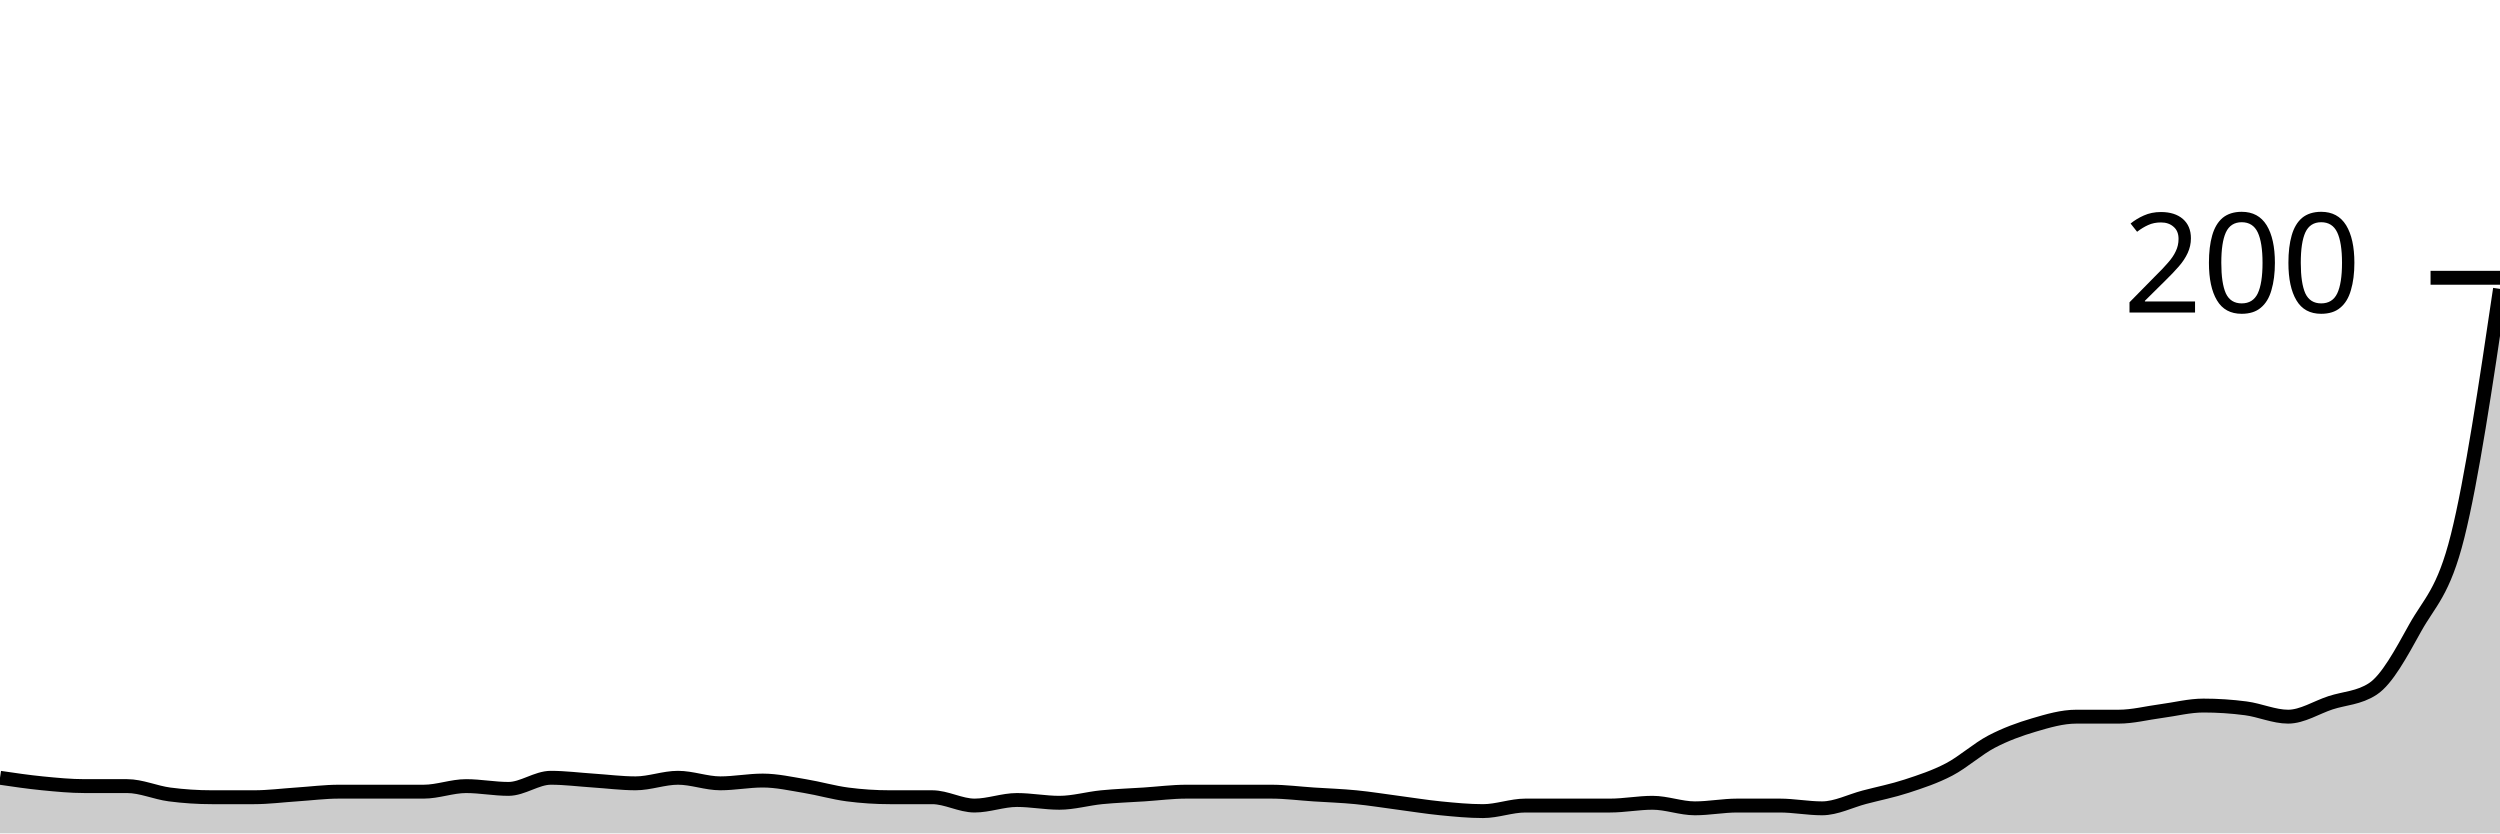
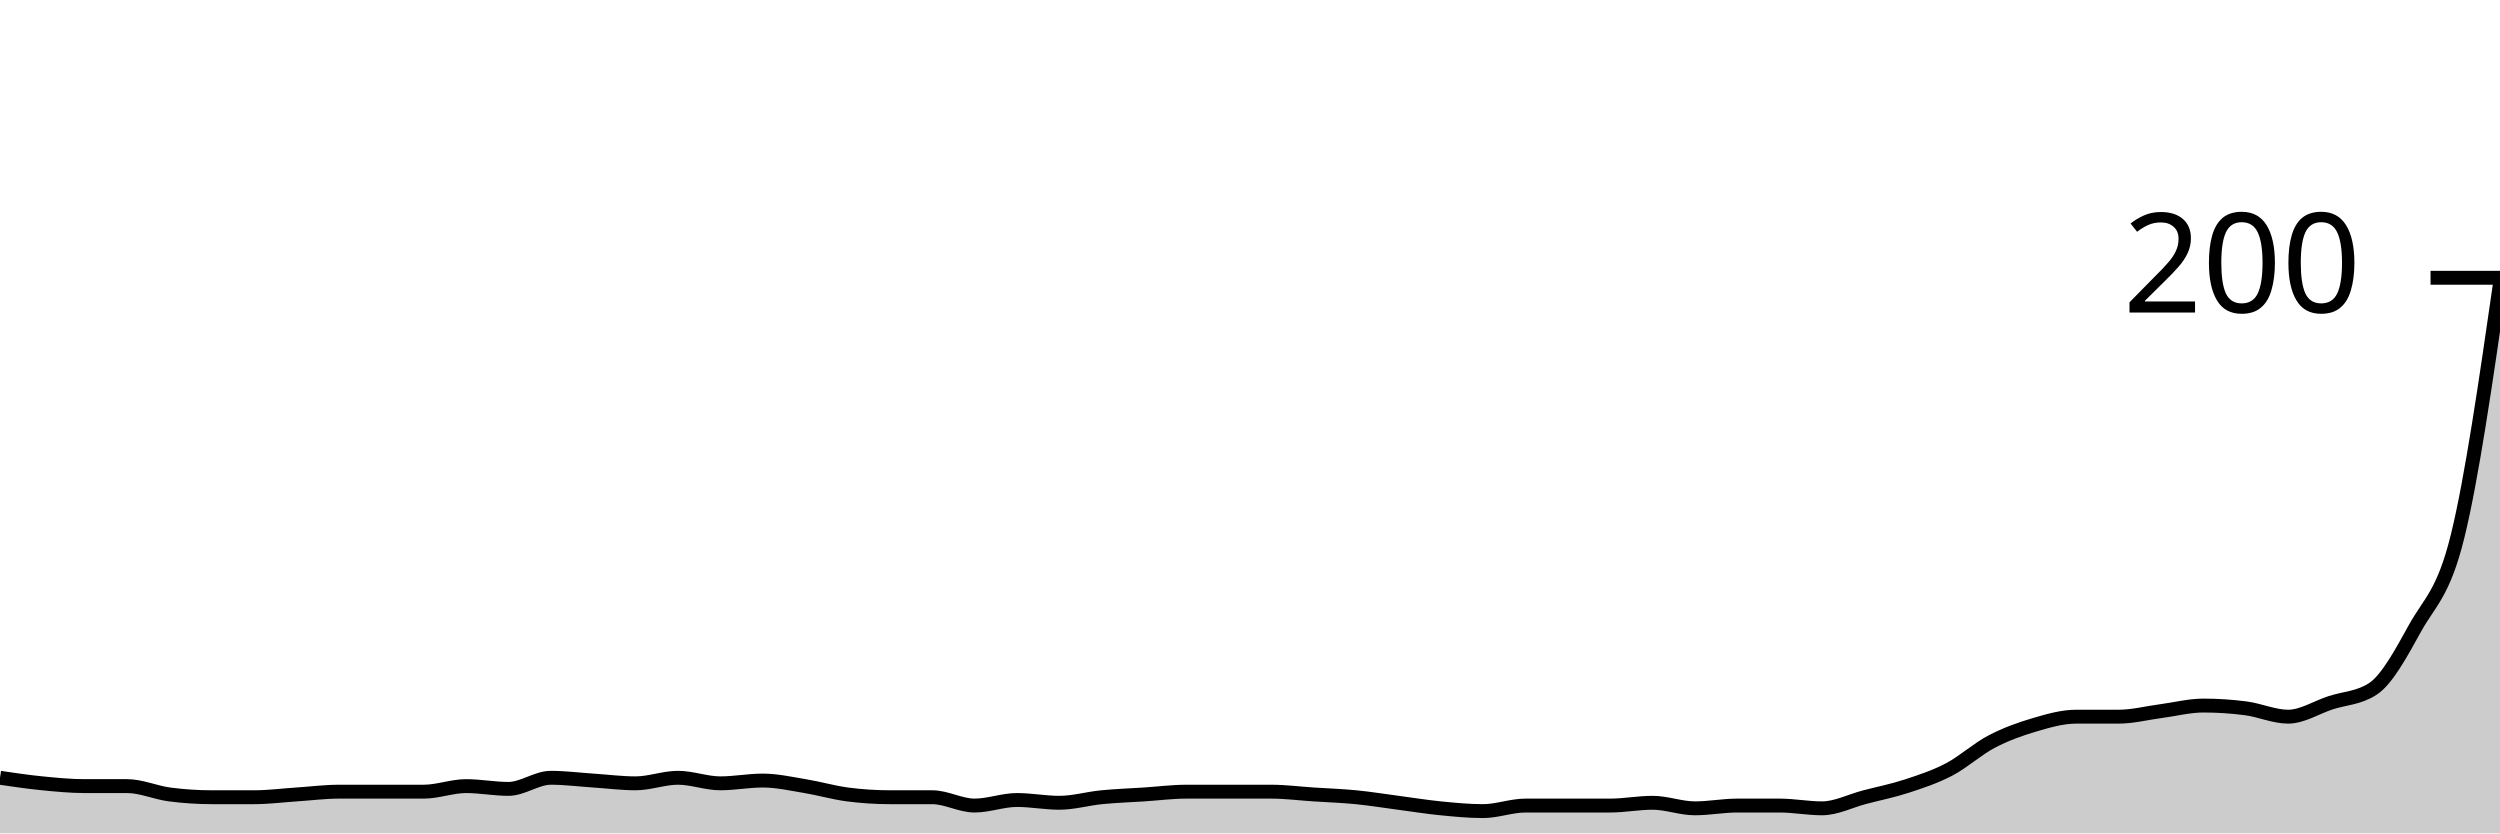
<svg xmlns="http://www.w3.org/2000/svg" viewBox="0 0 180 60">
  <g transform="translate(0,20)">
-     <path class="area" fill="rgba(0, 0, 0, 0.2)" d="M0,36C1.017,36.15,2.034,36.3,3.051,36.4C4.068,36.5,5.085,36.6,6.102,36.6C7.119,36.6,8.136,36.6,9.153,36.6C10.169,36.6,11.186,37.067,12.203,37.2C13.22,37.333,14.237,37.4,15.254,37.4C16.271,37.4,17.288,37.4,18.305,37.4C19.322,37.4,20.339,37.267,21.356,37.2C22.373,37.133,23.39,37,24.407,37C25.424,37,26.441,37,27.458,37C28.475,37,29.492,37,30.508,37C31.525,37,32.542,36.6,33.559,36.6C34.576,36.6,35.593,36.8,36.61,36.8C37.627,36.8,38.644,36,39.661,36C40.678,36,41.695,36.133,42.712,36.2C43.729,36.267,44.746,36.4,45.763,36.4C46.78,36.4,47.797,36,48.814,36C49.831,36,50.847,36.4,51.864,36.4C52.881,36.4,53.898,36.2,54.915,36.2C55.932,36.2,56.949,36.433,57.966,36.6C58.983,36.767,60,37.067,61.017,37.2C62.034,37.333,63.051,37.4,64.068,37.4C65.085,37.4,66.102,37.4,67.119,37.4C68.136,37.4,69.153,38,70.169,38C71.186,38,72.203,37.6,73.22,37.6C74.237,37.6,75.254,37.8,76.271,37.8C77.288,37.8,78.305,37.5,79.322,37.4C80.339,37.3,81.356,37.267,82.373,37.2C83.39,37.133,84.407,37,85.424,37C86.441,37,87.458,37,88.475,37C89.492,37,90.508,37,91.525,37C92.542,37,93.559,37.133,94.576,37.2C95.593,37.267,96.61,37.3,97.627,37.4C98.644,37.5,99.661,37.667,100.678,37.8C101.695,37.933,102.712,38.1,103.729,38.2C104.746,38.3,105.763,38.4,106.78,38.4C107.797,38.4,108.814,38,109.831,38C110.847,38,111.864,38,112.881,38C113.898,38,114.915,38,115.932,38C116.949,38,117.966,37.8,118.983,37.8C120,37.8,121.017,38.2,122.034,38.2C123.051,38.2,124.068,38,125.085,38C126.102,38,127.119,38,128.136,38C129.153,38,130.169,38.2,131.186,38.2C132.203,38.2,133.22,37.667,134.237,37.4C135.254,37.133,136.271,36.933,137.288,36.6C138.305,36.267,139.322,35.933,140.339,35.4C141.356,34.867,142.373,33.933,143.39,33.4C144.407,32.867,145.424,32.5,146.441,32.2C147.458,31.9,148.475,31.6,149.492,31.6C150.508,31.6,151.525,31.6,152.542,31.6C153.559,31.6,154.576,31.333,155.593,31.2C156.61,31.067,157.627,30.8,158.644,30.8C159.661,30.8,160.678,30.867,161.695,31C162.712,31.133,163.729,31.6,164.746,31.6C165.763,31.6,166.78,30.933,167.797,30.6C168.814,30.267,169.831,30.267,170.847,29.6C171.864,28.933,172.881,27.033,173.898,25.2C174.915,23.367,175.932,22.667,176.949,18.6C177.966,14.533,178.983,7.667,180,0.8L180,40C178.983,40,177.966,40,176.949,40C175.932,40,174.915,40,173.898,40C172.881,40,171.864,40,170.847,40C169.831,40,168.814,40,167.797,40C166.78,40,165.763,40,164.746,40C163.729,40,162.712,40,161.695,40C160.678,40,159.661,40,158.644,40C157.627,40,156.61,40,155.593,40C154.576,40,153.559,40,152.542,40C151.525,40,150.508,40,149.492,40C148.475,40,147.458,40,146.441,40C145.424,40,144.407,40,143.39,40C142.373,40,141.356,40,140.339,40C139.322,40,138.305,40,137.288,40C136.271,40,135.254,40,134.237,40C133.22,40,132.203,40,131.186,40C130.169,40,129.153,40,128.136,40C127.119,40,126.102,40,125.085,40C124.068,40,123.051,40,122.034,40C121.017,40,120,40,118.983,40C117.966,40,116.949,40,115.932,40C114.915,40,113.898,40,112.881,40C111.864,40,110.847,40,109.831,40C108.814,40,107.797,40,106.78,40C105.763,40,104.746,40,103.729,40C102.712,40,101.695,40,100.678,40C99.661,40,98.644,40,97.627,40C96.61,40,95.593,40,94.576,40C93.559,40,92.542,40,91.525,40C90.508,40,89.492,40,88.475,40C87.458,40,86.441,40,85.424,40C84.407,40,83.39,40,82.373,40C81.356,40,80.339,40,79.322,40C78.305,40,77.288,40,76.271,40C75.254,40,74.237,40,73.22,40C72.203,40,71.186,40,70.169,40C69.153,40,68.136,40,67.119,40C66.102,40,65.085,40,64.068,40C63.051,40,62.034,40,61.017,40C60,40,58.983,40,57.966,40C56.949,40,55.932,40,54.915,40C53.898,40,52.881,40,51.864,40C50.847,40,49.831,40,48.814,40C47.797,40,46.78,40,45.763,40C44.746,40,43.729,40,42.712,40C41.695,40,40.678,40,39.661,40C38.644,40,37.627,40,36.61,40C35.593,40,34.576,40,33.559,40C32.542,40,31.525,40,30.508,40C29.492,40,28.475,40,27.458,40C26.441,40,25.424,40,24.407,40C23.39,40,22.373,40,21.356,40C20.339,40,19.322,40,18.305,40C17.288,40,16.271,40,15.254,40C14.237,40,13.22,40,12.203,40C11.186,40,10.169,40,9.153,40C8.136,40,7.119,40,6.102,40C5.085,40,4.068,40,3.051,40C2.034,40,1.017,40,0,40Z" />
-     <path class="line" stroke="black" fill="none" d="M0,36C1.017,36.15,2.034,36.3,3.051,36.4C4.068,36.5,5.085,36.6,6.102,36.6C7.119,36.6,8.136,36.6,9.153,36.6C10.169,36.6,11.186,37.067,12.203,37.2C13.22,37.333,14.237,37.4,15.254,37.4C16.271,37.4,17.288,37.4,18.305,37.4C19.322,37.4,20.339,37.267,21.356,37.2C22.373,37.133,23.39,37,24.407,37C25.424,37,26.441,37,27.458,37C28.475,37,29.492,37,30.508,37C31.525,37,32.542,36.6,33.559,36.6C34.576,36.6,35.593,36.8,36.61,36.8C37.627,36.8,38.644,36,39.661,36C40.678,36,41.695,36.133,42.712,36.2C43.729,36.267,44.746,36.4,45.763,36.4C46.78,36.4,47.797,36,48.814,36C49.831,36,50.847,36.4,51.864,36.4C52.881,36.4,53.898,36.2,54.915,36.2C55.932,36.2,56.949,36.433,57.966,36.6C58.983,36.767,60,37.067,61.017,37.2C62.034,37.333,63.051,37.4,64.068,37.4C65.085,37.4,66.102,37.4,67.119,37.4C68.136,37.4,69.153,38,70.169,38C71.186,38,72.203,37.6,73.22,37.6C74.237,37.6,75.254,37.8,76.271,37.8C77.288,37.8,78.305,37.5,79.322,37.4C80.339,37.3,81.356,37.267,82.373,37.2C83.39,37.133,84.407,37,85.424,37C86.441,37,87.458,37,88.475,37C89.492,37,90.508,37,91.525,37C92.542,37,93.559,37.133,94.576,37.2C95.593,37.267,96.61,37.3,97.627,37.4C98.644,37.5,99.661,37.667,100.678,37.8C101.695,37.933,102.712,38.1,103.729,38.2C104.746,38.3,105.763,38.4,106.78,38.4C107.797,38.4,108.814,38,109.831,38C110.847,38,111.864,38,112.881,38C113.898,38,114.915,38,115.932,38C116.949,38,117.966,37.8,118.983,37.8C120,37.8,121.017,38.2,122.034,38.2C123.051,38.2,124.068,38,125.085,38C126.102,38,127.119,38,128.136,38C129.153,38,130.169,38.2,131.186,38.2C132.203,38.2,133.22,37.667,134.237,37.4C135.254,37.133,136.271,36.933,137.288,36.6C138.305,36.267,139.322,35.933,140.339,35.4C141.356,34.867,142.373,33.933,143.39,33.4C144.407,32.867,145.424,32.5,146.441,32.2C147.458,31.9,148.475,31.6,149.492,31.6C150.508,31.6,151.525,31.6,152.542,31.6C153.559,31.6,154.576,31.333,155.593,31.2C156.61,31.067,157.627,30.8,158.644,30.8C159.661,30.8,160.678,30.867,161.695,31C162.712,31.133,163.729,31.6,164.746,31.6C165.763,31.6,166.78,30.933,167.797,30.6C168.814,30.267,169.831,30.267,170.847,29.6C171.864,28.933,172.881,27.033,173.898,25.2C174.915,23.367,175.932,22.667,176.949,18.6C177.966,14.533,178.983,7.667,180,0.8" />
+     <path class="area" fill="rgba(0, 0, 0, 0.2)" d="M0,36C1.017,36.15,2.034,36.3,3.051,36.4C4.068,36.5,5.085,36.6,6.102,36.6C7.119,36.6,8.136,36.6,9.153,36.6C10.169,36.6,11.186,37.067,12.203,37.2C13.22,37.333,14.237,37.4,15.254,37.4C16.271,37.4,17.288,37.4,18.305,37.4C19.322,37.4,20.339,37.267,21.356,37.2C22.373,37.133,23.39,37,24.407,37C25.424,37,26.441,37,27.458,37C28.475,37,29.492,37,30.508,37C31.525,37,32.542,36.6,33.559,36.6C34.576,36.6,35.593,36.8,36.61,36.8C37.627,36.8,38.644,36,39.661,36C40.678,36,41.695,36.133,42.712,36.2C43.729,36.267,44.746,36.4,45.763,36.4C46.78,36.4,47.797,36,48.814,36C49.831,36,50.847,36.4,51.864,36.4C52.881,36.4,53.898,36.2,54.915,36.2C55.932,36.2,56.949,36.433,57.966,36.6C58.983,36.767,60,37.067,61.017,37.2C62.034,37.333,63.051,37.4,64.068,37.4C65.085,37.4,66.102,37.4,67.119,37.4C68.136,37.4,69.153,38,70.169,38C71.186,38,72.203,37.6,73.22,37.6C74.237,37.6,75.254,37.8,76.271,37.8C77.288,37.8,78.305,37.5,79.322,37.4C80.339,37.3,81.356,37.267,82.373,37.2C83.39,37.133,84.407,37,85.424,37C86.441,37,87.458,37,88.475,37C89.492,37,90.508,37,91.525,37C92.542,37,93.559,37.133,94.576,37.2C95.593,37.267,96.61,37.3,97.627,37.4C98.644,37.5,99.661,37.667,100.678,37.8C101.695,37.933,102.712,38.1,103.729,38.2C104.746,38.3,105.763,38.4,106.78,38.4C107.797,38.4,108.814,38,109.831,38C110.847,38,111.864,38,112.881,38C113.898,38,114.915,38,115.932,38C116.949,38,117.966,37.8,118.983,37.8C120,37.8,121.017,38.2,122.034,38.2C123.051,38.2,124.068,38,125.085,38C126.102,38,127.119,38,128.136,38C129.153,38,130.169,38.2,131.186,38.2C132.203,38.2,133.22,37.667,134.237,37.4C135.254,37.133,136.271,36.933,137.288,36.6C138.305,36.267,139.322,35.933,140.339,35.4C141.356,34.867,142.373,33.933,143.39,33.4C144.407,32.867,145.424,32.5,146.441,32.2C147.458,31.9,148.475,31.6,149.492,31.6C150.508,31.6,151.525,31.6,152.542,31.6C153.559,31.6,154.576,31.333,155.593,31.2C156.61,31.067,157.627,30.8,158.644,30.8C159.661,30.8,160.678,30.867,161.695,31C162.712,31.133,163.729,31.6,164.746,31.6C165.763,31.6,166.78,30.933,167.797,30.6C168.814,30.267,169.831,30.267,170.847,29.6C171.864,28.933,172.881,27.033,173.898,25.2C174.915,23.367,175.932,22.733,176.949,18.6C177.966,14.467,178.983,7.433,180,0.4L180,40C178.983,40,177.966,40,176.949,40C175.932,40,174.915,40,173.898,40C172.881,40,171.864,40,170.847,40C169.831,40,168.814,40,167.797,40C166.78,40,165.763,40,164.746,40C163.729,40,162.712,40,161.695,40C160.678,40,159.661,40,158.644,40C157.627,40,156.61,40,155.593,40C154.576,40,153.559,40,152.542,40C151.525,40,150.508,40,149.492,40C148.475,40,147.458,40,146.441,40C145.424,40,144.407,40,143.39,40C142.373,40,141.356,40,140.339,40C139.322,40,138.305,40,137.288,40C136.271,40,135.254,40,134.237,40C133.22,40,132.203,40,131.186,40C130.169,40,129.153,40,128.136,40C127.119,40,126.102,40,125.085,40C124.068,40,123.051,40,122.034,40C121.017,40,120,40,118.983,40C117.966,40,116.949,40,115.932,40C114.915,40,113.898,40,112.881,40C111.864,40,110.847,40,109.831,40C108.814,40,107.797,40,106.78,40C105.763,40,104.746,40,103.729,40C102.712,40,101.695,40,100.678,40C99.661,40,98.644,40,97.627,40C96.61,40,95.593,40,94.576,40C93.559,40,92.542,40,91.525,40C90.508,40,89.492,40,88.475,40C87.458,40,86.441,40,85.424,40C84.407,40,83.39,40,82.373,40C81.356,40,80.339,40,79.322,40C78.305,40,77.288,40,76.271,40C75.254,40,74.237,40,73.22,40C72.203,40,71.186,40,70.169,40C69.153,40,68.136,40,67.119,40C66.102,40,65.085,40,64.068,40C63.051,40,62.034,40,61.017,40C60,40,58.983,40,57.966,40C56.949,40,55.932,40,54.915,40C53.898,40,52.881,40,51.864,40C50.847,40,49.831,40,48.814,40C47.797,40,46.78,40,45.763,40C44.746,40,43.729,40,42.712,40C41.695,40,40.678,40,39.661,40C38.644,40,37.627,40,36.61,40C35.593,40,34.576,40,33.559,40C32.542,40,31.525,40,30.508,40C29.492,40,28.475,40,27.458,40C26.441,40,25.424,40,24.407,40C23.39,40,22.373,40,21.356,40C20.339,40,19.322,40,18.305,40C17.288,40,16.271,40,15.254,40C14.237,40,13.22,40,12.203,40C11.186,40,10.169,40,9.153,40C8.136,40,7.119,40,6.102,40C5.085,40,4.068,40,3.051,40C2.034,40,1.017,40,0,40Z" />
+     <path class="line" stroke="black" fill="none" d="M0,36C1.017,36.15,2.034,36.3,3.051,36.4C4.068,36.5,5.085,36.6,6.102,36.6C7.119,36.6,8.136,36.6,9.153,36.6C10.169,36.6,11.186,37.067,12.203,37.2C13.22,37.333,14.237,37.4,15.254,37.4C16.271,37.4,17.288,37.4,18.305,37.4C19.322,37.4,20.339,37.267,21.356,37.2C22.373,37.133,23.39,37,24.407,37C25.424,37,26.441,37,27.458,37C28.475,37,29.492,37,30.508,37C31.525,37,32.542,36.6,33.559,36.6C34.576,36.6,35.593,36.8,36.61,36.8C37.627,36.8,38.644,36,39.661,36C40.678,36,41.695,36.133,42.712,36.2C43.729,36.267,44.746,36.4,45.763,36.4C46.78,36.4,47.797,36,48.814,36C49.831,36,50.847,36.4,51.864,36.4C52.881,36.4,53.898,36.2,54.915,36.2C55.932,36.2,56.949,36.433,57.966,36.6C58.983,36.767,60,37.067,61.017,37.2C62.034,37.333,63.051,37.4,64.068,37.4C65.085,37.4,66.102,37.4,67.119,37.4C68.136,37.4,69.153,38,70.169,38C71.186,38,72.203,37.6,73.22,37.6C74.237,37.6,75.254,37.8,76.271,37.8C77.288,37.8,78.305,37.5,79.322,37.4C80.339,37.3,81.356,37.267,82.373,37.2C83.39,37.133,84.407,37,85.424,37C86.441,37,87.458,37,88.475,37C89.492,37,90.508,37,91.525,37C92.542,37,93.559,37.133,94.576,37.2C95.593,37.267,96.61,37.3,97.627,37.4C98.644,37.5,99.661,37.667,100.678,37.8C101.695,37.933,102.712,38.1,103.729,38.2C104.746,38.3,105.763,38.4,106.78,38.4C107.797,38.4,108.814,38,109.831,38C110.847,38,111.864,38,112.881,38C113.898,38,114.915,38,115.932,38C116.949,38,117.966,37.8,118.983,37.8C120,37.8,121.017,38.2,122.034,38.2C123.051,38.2,124.068,38,125.085,38C126.102,38,127.119,38,128.136,38C129.153,38,130.169,38.2,131.186,38.2C132.203,38.2,133.22,37.667,134.237,37.4C135.254,37.133,136.271,36.933,137.288,36.6C138.305,36.267,139.322,35.933,140.339,35.4C141.356,34.867,142.373,33.933,143.39,33.4C144.407,32.867,145.424,32.5,146.441,32.2C147.458,31.9,148.475,31.6,149.492,31.6C150.508,31.6,151.525,31.6,152.542,31.6C153.559,31.6,154.576,31.333,155.593,31.2C156.61,31.067,157.627,30.8,158.644,30.8C159.661,30.8,160.678,30.867,161.695,31C162.712,31.133,163.729,31.6,164.746,31.6C165.763,31.6,166.78,30.933,167.797,30.6C168.814,30.267,169.831,30.267,170.847,29.6C171.864,28.933,172.881,27.033,173.898,25.2C174.915,23.367,175.932,22.733,176.949,18.6C177.966,14.467,178.983,7.433,180,0.4" />
    <path class="axis-ceiling" stroke-width="1" stroke="black" fill="none" d="M175,0L180,0" />
    <text class="axis-ceiling-label" font-family="sans-serif" text-anchor="end" font-size="10px" x="170" y="2.5">200</text>
  </g>
</svg>
